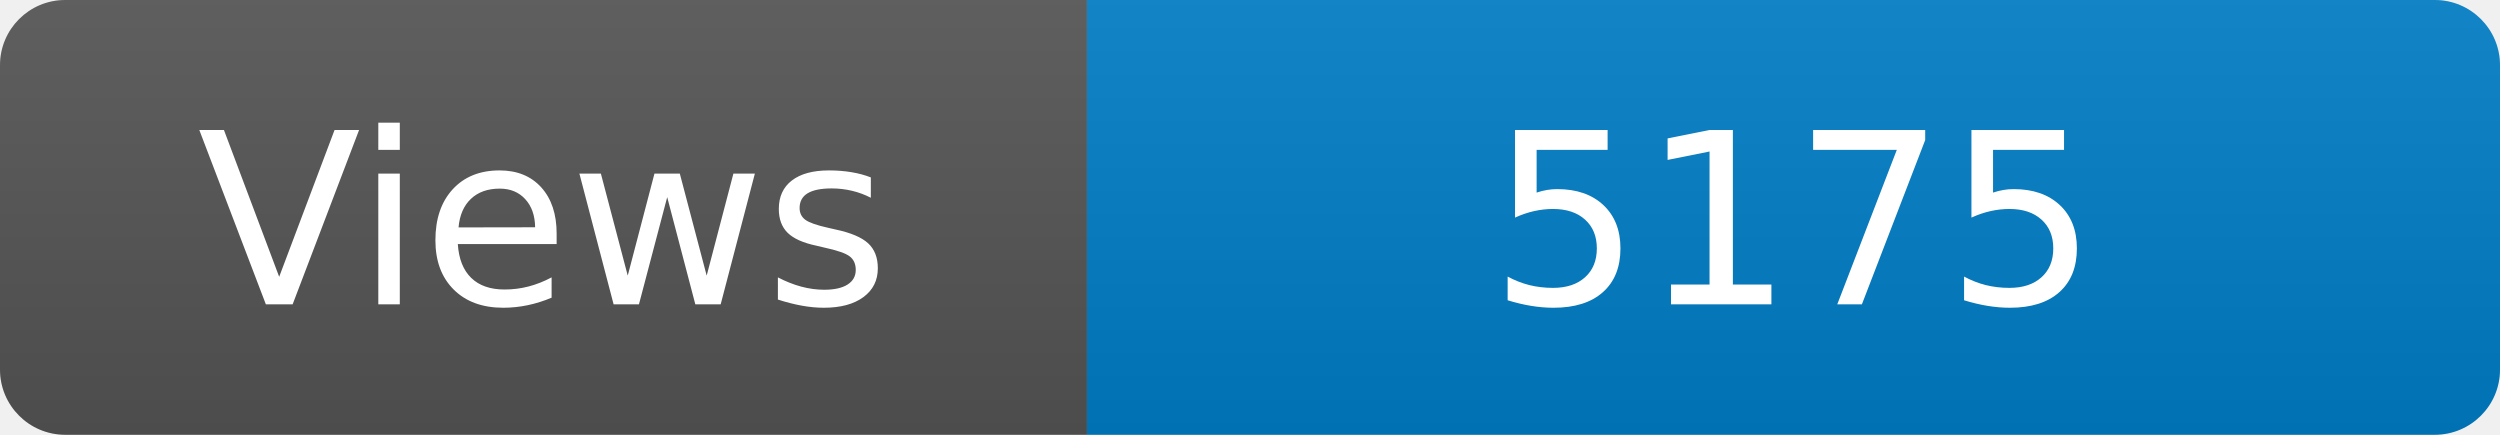
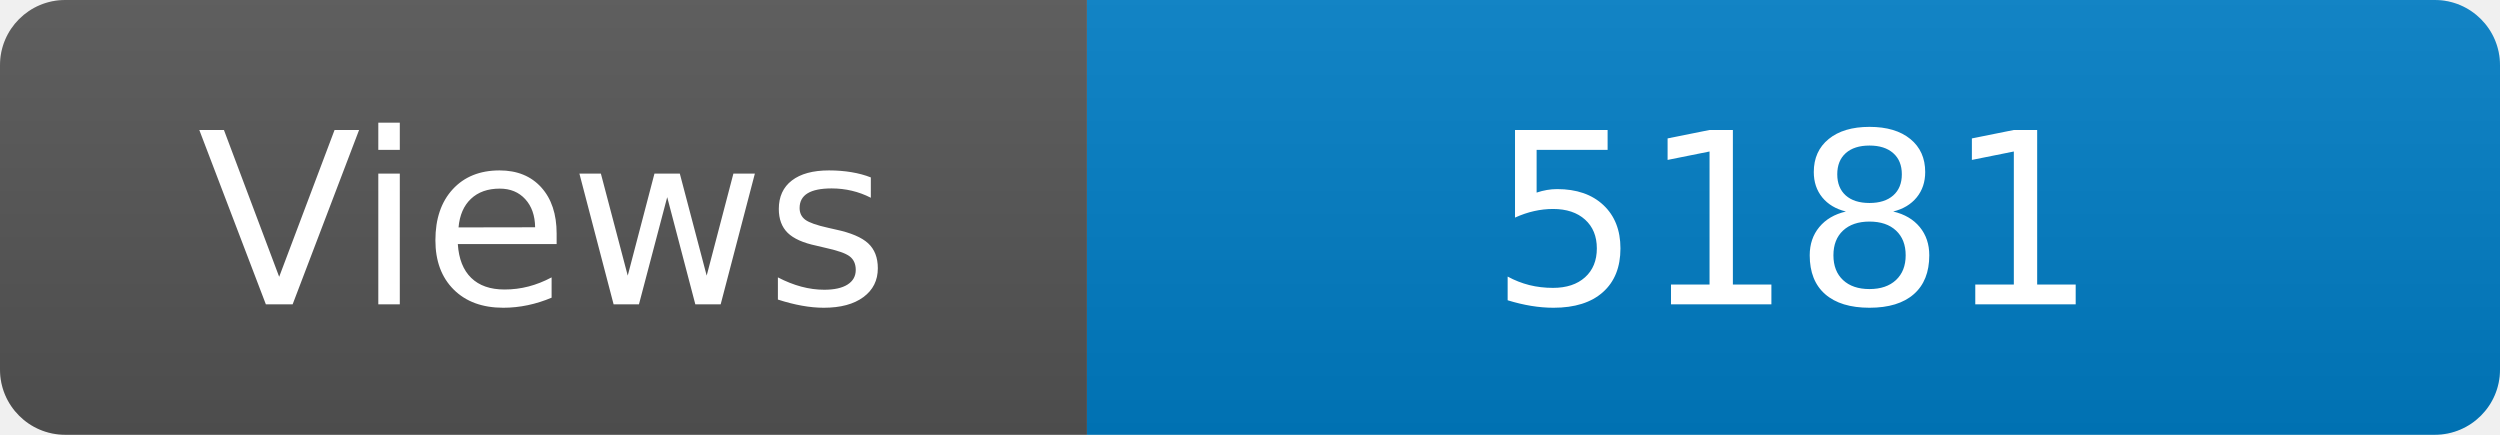
<svg xmlns="http://www.w3.org/2000/svg" width="115" height="20" role="img" aria-label="Maintained?: yes">
  <linearGradient id="s" x2="0" y2="100%">
    <stop offset="0" stop-color="#bbb" stop-opacity=".1" />
    <stop offset="1" stop-opacity=".1" />
  </linearGradient>
  <clipPath id="r">
    <rect width="115" height="20" rx="3" fill="#fff" />
  </clipPath>
  <g clip-path="url(#r)">
    <rect width="50" height="20" fill="#555" />
    <rect x="50" width="160" height="20" fill="#007ec6" />
    <rect width="115" height="20" fill="url(#s)" />
  </g>
  <g fill="#fff" text-anchor="middle" font-family="Verdana,Geneva,DejaVu Sans,sans-serif" font-size="110">
    <text x="250" y="140" transform="scale(.1)" fill="#fff">Views</text>
-     <text x="825" y="140" transform="scale(.1)" fill="#fff">5175</text>
+     <text x="825" y="140" transform="scale(.1)" fill="#fff">5181</text>
  </g>
</svg>
